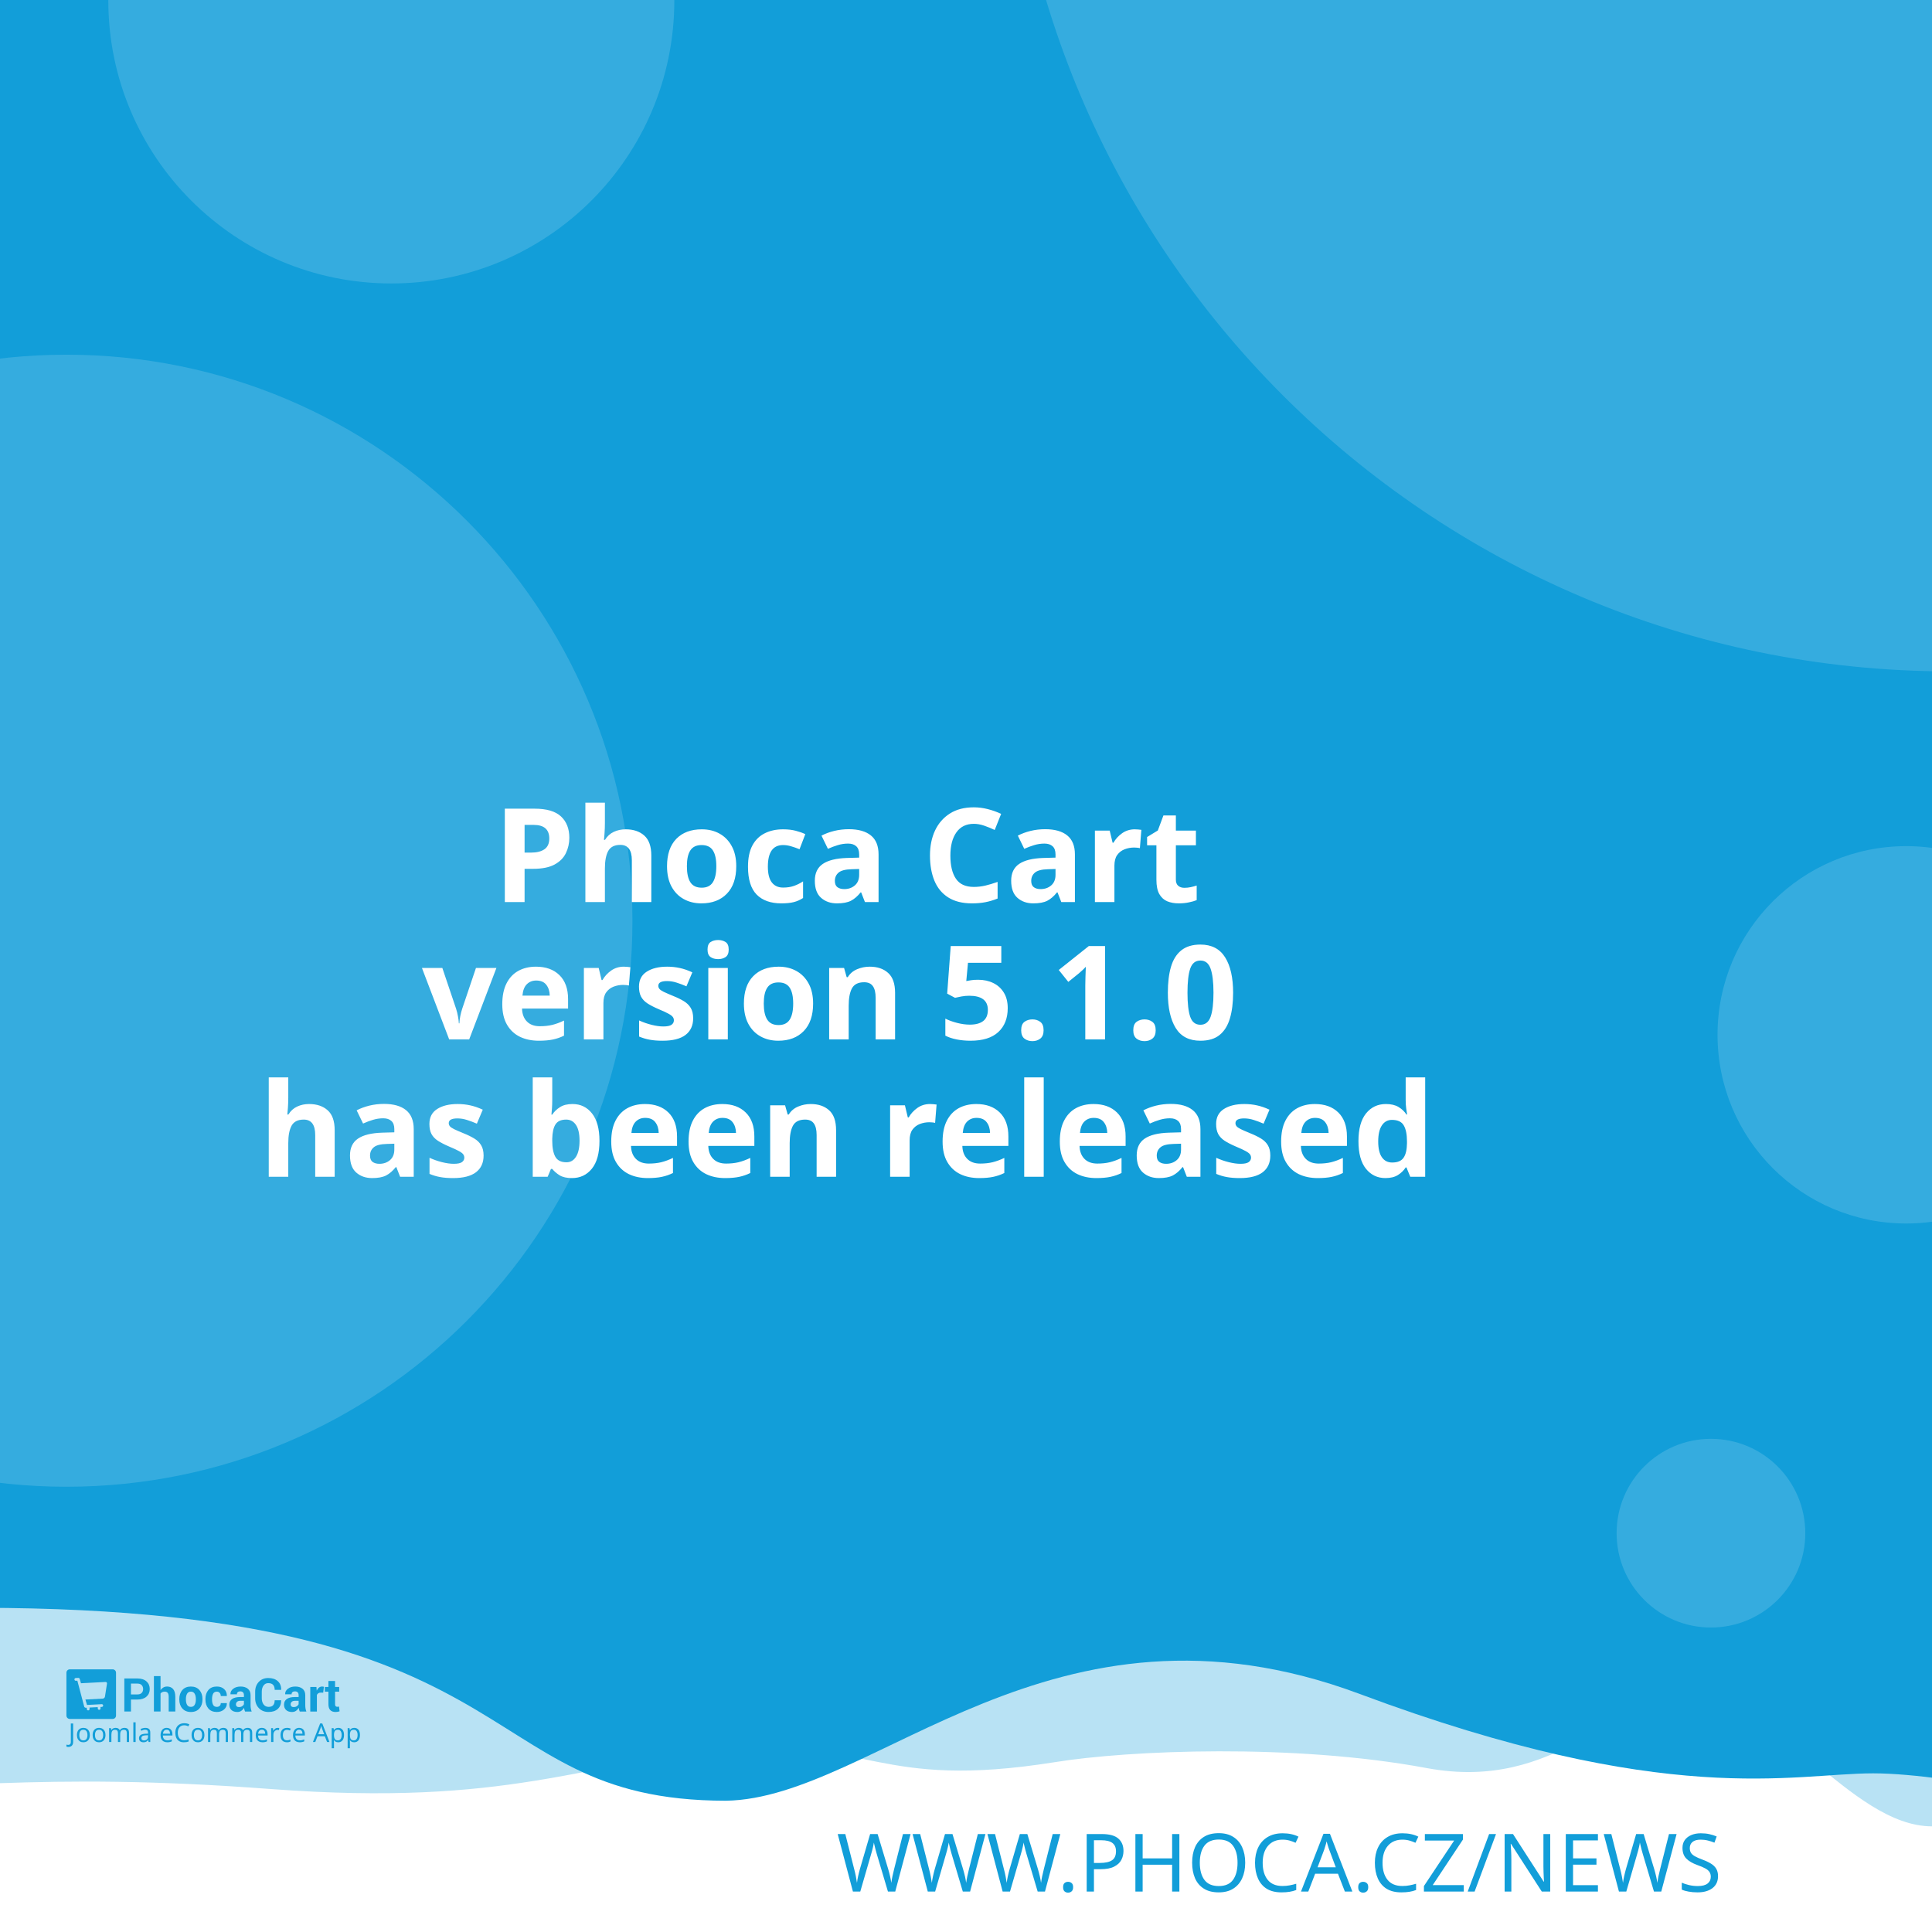
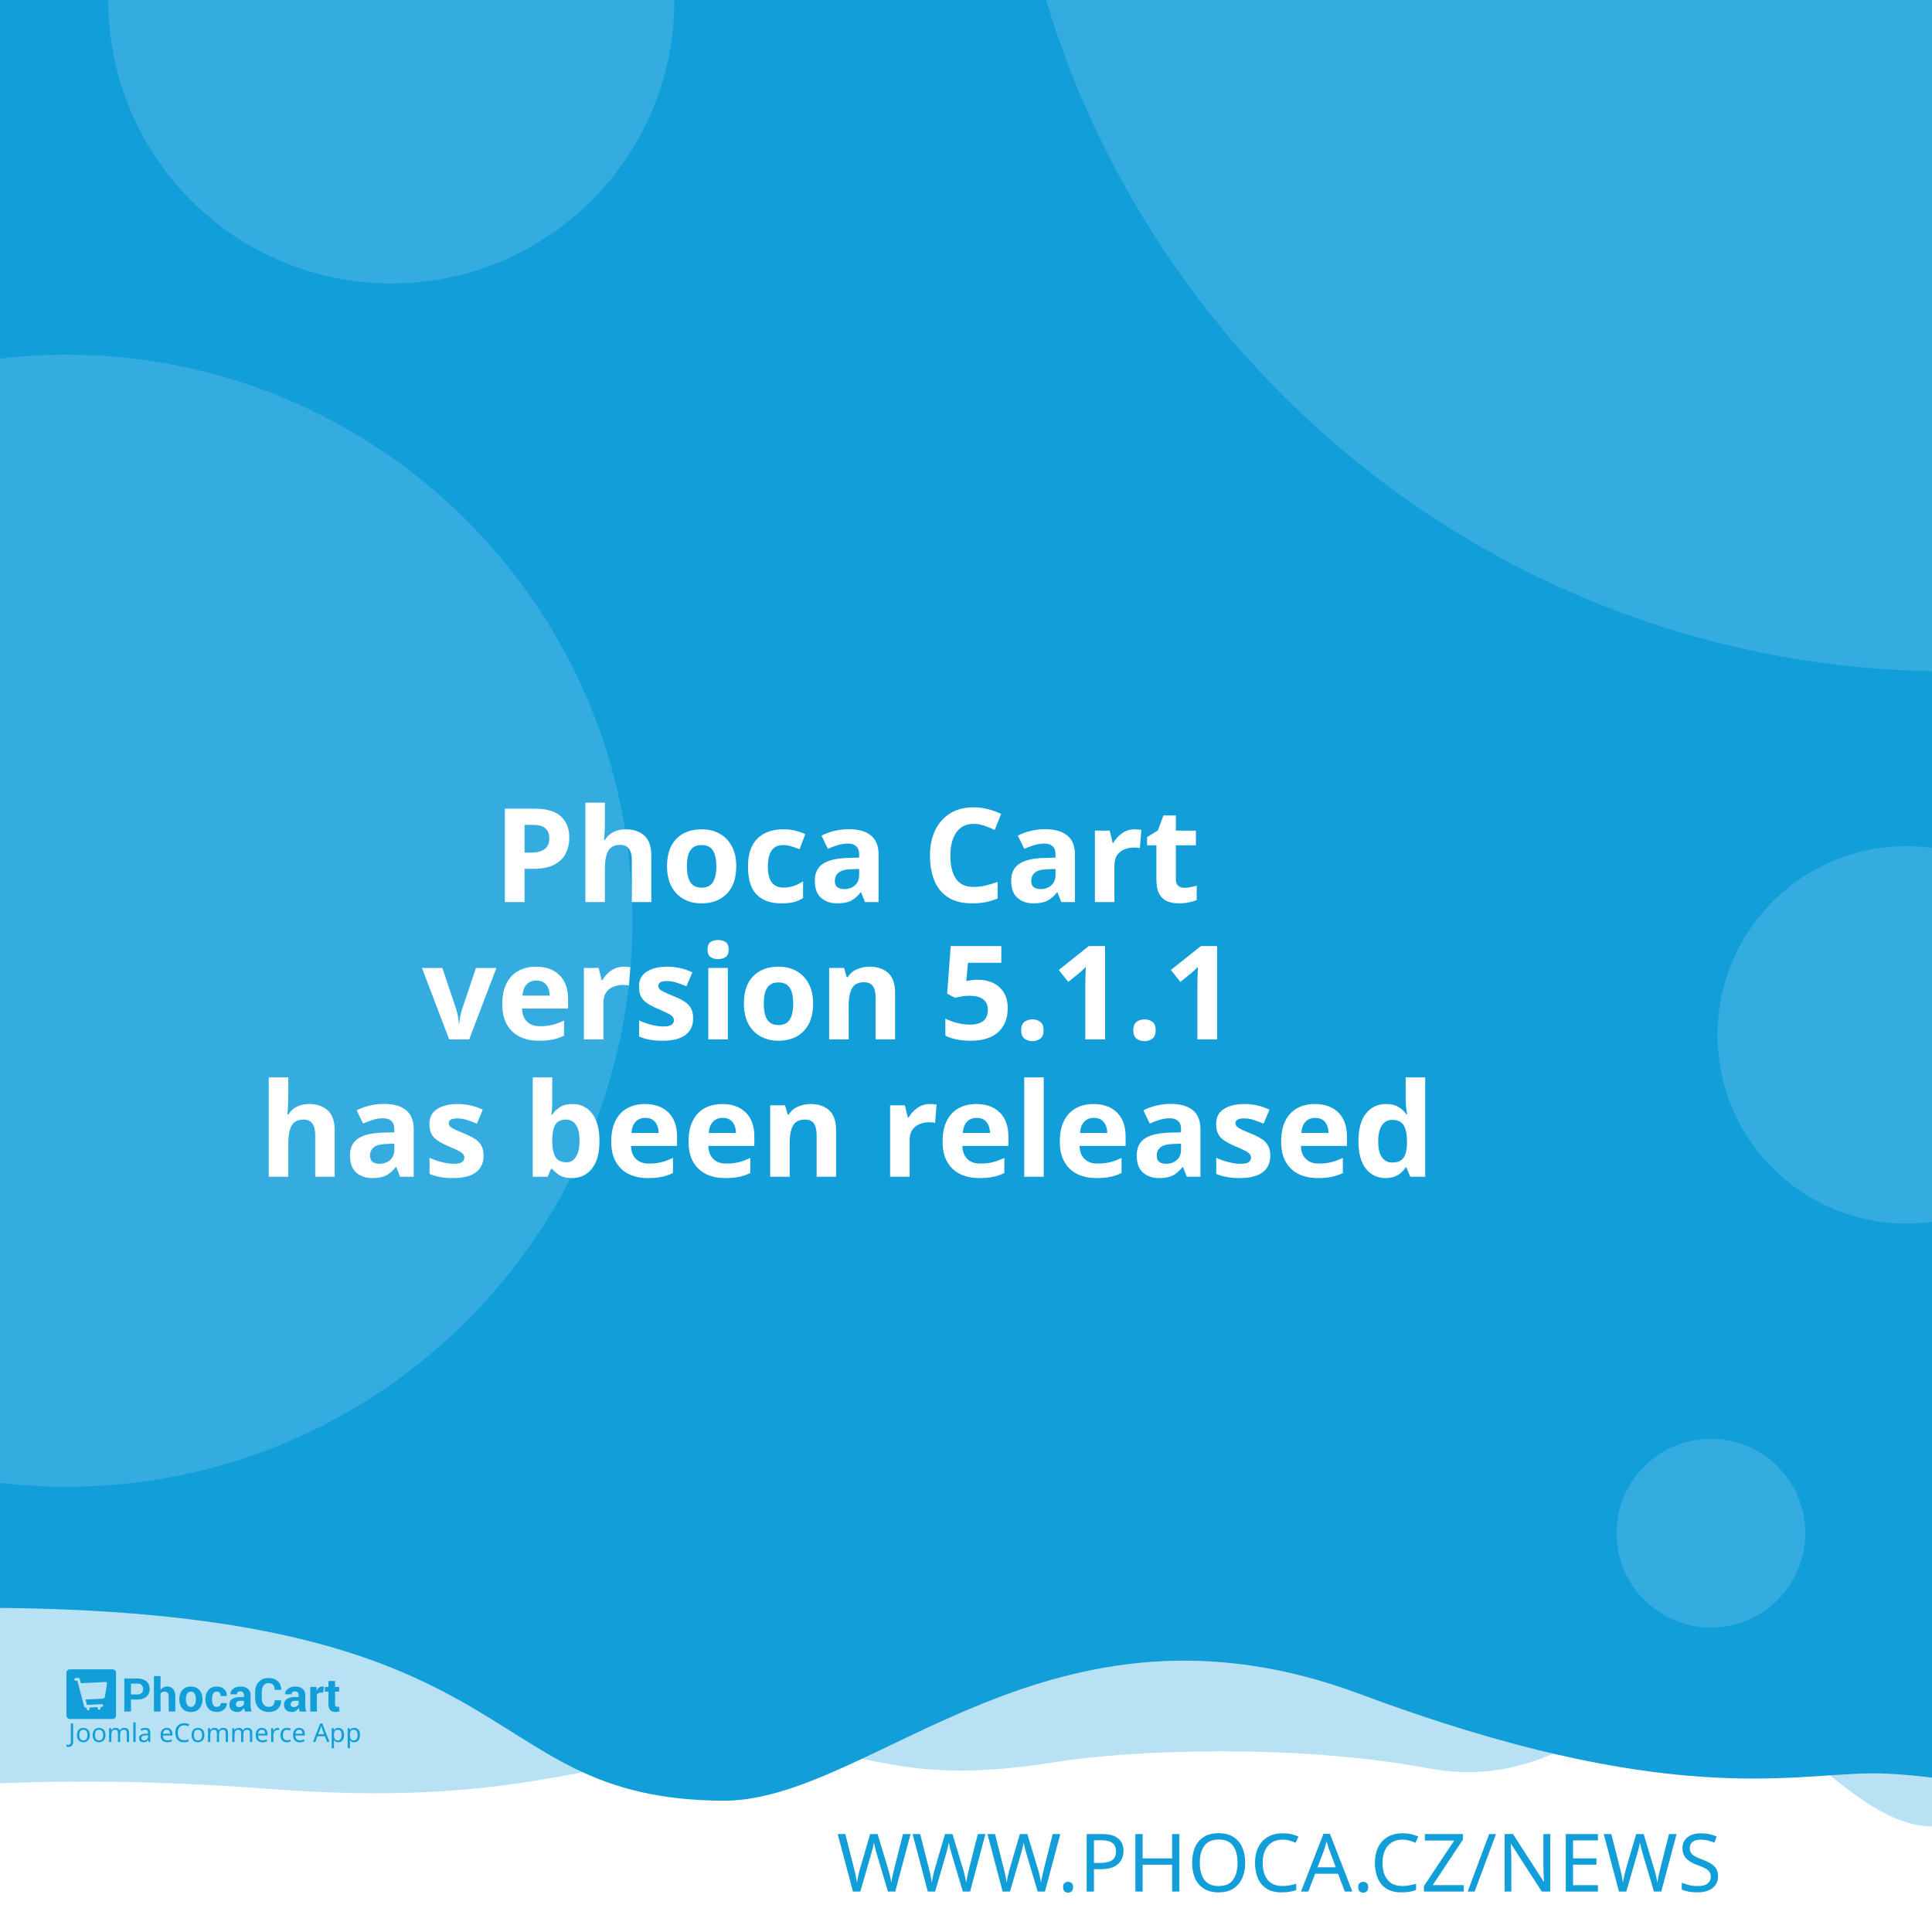
<svg xmlns="http://www.w3.org/2000/svg" width="512" height="512" viewBox="0 0 512 512" version="1.1" id="svg5">
  <defs id="defs2" />
  <g id="layer1">
    <path d="m -288.549,96.962 a 6.384,6.384 0 0 0 -6.384,6.384 v 81.087 a 6.384,6.384 0 0 0 6.384,6.384 h 81.083 a 6.384,6.384 0 0 0 6.384,-6.384 v -81.087 a 6.384,6.384 0 0 0 -6.384,-6.384 z m 16.084,16.188 c 0.591,-0.033 1.134,0.125 1.642,0.482 0.508,0.359 0.842,0.809 1.006,1.355 l 2.415,8.308 46.517,-2.44 c 0.829,-0.043 1.521,0.245 2.074,0.86 0.55,0.606 0.769,1.334 0.636,2.174 l -3.898,24.937 c -0.138,0.736 -0.57,1.497 -1.288,2.273 -0.719,0.787 -1.656,1.211 -2.797,1.272 l -32.861,1.721 3.038,10.253 27.775,-1.455 c 0.726,-0.04 1.351,0.178 1.887,0.648 0.523,0.483 0.803,1.086 0.844,1.812 0.038,0.726 -0.178,1.352 -0.648,1.887 -0.483,0.525 -1.086,0.806 -1.812,0.844 l -2.597,0.137 0.137,2.593 c 0.038,0.729 -0.178,1.356 -0.661,1.879 -0.472,0.535 -1.071,0.819 -1.8,0.856 -0.726,0.038 -1.353,-0.178 -1.879,-0.661 -0.535,-0.472 -0.814,-1.073 -0.852,-1.8 l -0.137,-2.593 -15.573,0.81 0.133,2.597 c 0.038,0.729 -0.176,1.356 -0.648,1.879 -0.483,0.535 -1.086,0.818 -1.812,0.856 -0.726,0.04 -1.352,-0.178 -1.887,-0.661 -0.525,-0.472 -0.806,-1.073 -0.844,-1.8 l -0.137,-2.597 -1.608,0.083 c -0.623,0.033 -1.193,-0.112 -1.721,-0.428 -0.515,-0.317 -0.883,-0.632 -1.11,-0.931 l -0.287,-0.507 -13.05,-49.343 -2.805,0.146 c -0.696,0.038 -1.312,-0.181 -1.858,-0.661 -0.545,-0.472 -0.835,-1.069 -0.873,-1.795 -0.038,-0.729 0.186,-1.353 0.682,-1.879 0.493,-0.535 1.083,-0.818 1.779,-0.856 z" style="fill:#ffffff;stroke-width:1;paint-order:stroke fill markers" id="path400" />
    <rect style="opacity:1;fill:#ffffff;stroke-width:5;stroke-linejoin:round;paint-order:stroke fill markers" id="rect723" width="512" height="512" x="0" y="0" />
    <path id="rect4460" style="opacity:0.3;fill:#129ed9;fill-opacity:1;stroke-width:5;stroke-linejoin:round;paint-order:stroke fill markers" d="M -256,4 H 768 v 480 c 0,0 -42.667,-10 -64,-10 -21.333,0 -42.408,10 -64,10 -21.592,0 -42.667,-10 -64,-10 -21.333,0 -42.408,10 -64,10 -21.592,0 -41.887,-34.701 -63.221,-34.701 -21.333,0 -35.645,25.795 -70.761,19.246 -35.116,-6.549 -78.862,-4.741 -98.515,-1.547 -47.289,7.533 -49.247,-6.724 -87.369,-3.311 -38.122,3.413 -56.921,15.193 -120.307,10.429 -63.387,-4.764 -84.091,0.698 -135.827,-0.116 -21.333,0 -42.408,10 -64,10 -21.592,0 -42.667,-10 -64,-10 -21.333,0 -64,10 -64,10 z" />
    <path id="rect4460-5" style="fill:#129ed9;fill-opacity:1;stroke-width:5;stroke-linejoin:round;paint-order:stroke fill markers" d="M -316,4.9999998e-7 H 708 V 480 c 0,0 -42.667,-10 -64,-10 -21.333,0 -42.408,10 -64,10 -21.592,0 -62.256,-10.048 -83.59,-10.048 -21.333,0 -54.449,9.448 -136.059,-21.03 -81.61,-30.478 -128.583,27.669 -167.971,28.291 -70.795,-0.042 -47.303,-54.288 -212.561,-50.983 C -185.439,429.534 -38.408,480 -60,480 c -21.592,0 -42.667,-10 -64,-10 -21.333,0 -42.408,10 -64,10 -21.592,0 -42.667,-10 -64,-10 -21.333,0 -64,10 -64,10 z" />
    <text xml:space="preserve" style="font-style:normal;font-weight:normal;font-size:21.333px;line-height:1.25;font-family:sans-serif;fill:#129ed9;fill-opacity:1;stroke:none" x="484.042" y="501.277" id="text2910-3-7">
      <tspan id="tspan2908-6-5" x="484.042" y="501.277" style="font-style:normal;font-variant:normal;font-weight:300;font-stretch:normal;font-size:21.333px;font-family:Montserrat;-inkscape-font-specification:'Montserrat Light';text-align:end;text-anchor:end;fill:#129ed9;fill-opacity:1">WWW.PHOCA.CZ/NEWS</tspan>
    </text>
    <text xml:space="preserve" style="font-style:normal;font-variant:normal;font-weight:600;font-stretch:normal;font-size:34.667px;line-height:1.05;font-family:Rubik;-inkscape-font-specification:'Rubik Semi-Bold';fill:#ffffff;fill-opacity:1;stroke:none" x="256" y="165" id="text11252">
      <tspan x="256" y="165" id="tspan403" style="text-align:center;text-anchor:middle" />
      <tspan x="256" y="202.659" style="font-size:34.667px;text-align:center;text-anchor:middle" id="tspan442" />
      <tspan x="256" y="239.059" style="font-size:34.667px;text-align:center;text-anchor:middle" id="tspan444">Phoca Cart</tspan>
-       <tspan x="256" y="275.459" id="tspan1992" style="font-size:34.667px;text-align:center;text-anchor:middle">version 5.1.0
+       <tspan x="256" y="275.459" id="tspan1992" style="font-size:34.667px;text-align:center;text-anchor:middle">version 5.1.1
</tspan>
      <tspan x="256" y="311.859" id="tspan2906" style="font-size:34.667px;text-align:center;text-anchor:middle">has been released</tspan>
      <tspan x="256" y="348.259" id="tspan1994" style="font-size:34.667px" />
    </text>
    <circle style="opacity:0.15;fill:#ffffff;fill-opacity:1;stroke-width:5;stroke-linejoin:round;paint-order:stroke fill markers" id="path8376" cx="516.67" cy="-72.081" r="250" />
    <circle style="opacity:0.15;fill:#ffffff;fill-opacity:1;stroke-width:5;stroke-linejoin:round;paint-order:stroke fill markers" id="path8376-9" cx="17.604" cy="244" r="150" />
    <circle style="opacity:0.15;fill:#ffffff;fill-opacity:1;stroke-width:5;stroke-linejoin:round;paint-order:stroke fill markers" id="path8376-6" cx="103.704" cy="0.117" r="75" />
    <circle style="opacity:0.15;fill:#ffffff;fill-opacity:1;stroke-width:5;stroke-linejoin:round;paint-order:stroke fill markers" id="path8376-6-2" cx="505.168" cy="274.238" r="50" />
    <g id="g8950" transform="matrix(0.298069,0,0,0.298069,107.3348,335.2596)" style="fill:#129ed9;fill-opacity:1;stroke-width:3.355">
      <g id="g895" transform="translate(-301.0409,359.4151)" style="fill:#129ed9;fill-opacity:1;stroke-width:3.355">
        <g transform="matrix(1.3333,0,0,-1.3333,-75.59,850.15)" fill="#ffffff" image-rendering="optimizeQuality" id="g280" style="clip-rule:evenodd;fill:#129ed9;fill-opacity:1;stroke-width:8.934;shape-rendering:geometricPrecision">
          <path d="m 99.728,617.49 v -7.994 h -4.423 v 22.031 h 8.784 c 2.532,0 4.527,-0.646 5.979,-1.937 1.452,-1.291 2.181,-2.99 2.181,-5.097 0,-2.107 -0.729,-3.801 -2.181,-5.082 -1.452,-1.281 -3.446,-1.921 -5.979,-1.921 z m 0,3.408 h 4.361 c 1.23,0 2.165,0.336 2.801,1.002 0.635,0.671 0.951,1.523 0.951,2.561 0,1.059 -0.315,1.932 -0.946,2.623 -0.63,0.687 -1.566,1.033 -2.806,1.033 H 99.728 Z" id="path262" style="fill:#129ed9;fill-opacity:1;stroke-width:3.355" />
          <path d="m 119.45,623.79 c 0.517,0.749 1.147,1.327 1.891,1.746 0.749,0.418 1.576,0.63 2.485,0.63 1.705,0 3.043,-0.568 4.02,-1.704 0.971,-1.131 1.457,-2.887 1.457,-5.252 v -9.714 h -4.418 v 9.76 c 0,1.276 -0.227,2.174 -0.677,2.706 -0.445,0.532 -1.116,0.795 -2.005,0.795 -0.605,0 -1.137,-0.108 -1.602,-0.325 -0.465,-0.217 -0.847,-0.522 -1.152,-0.919 v -12.017 h -4.418 v 23.611 h 4.418 z" id="path264" style="fill:#129ed9;fill-opacity:1;stroke-width:3.355" />
          <path d="m 131.96,617.83 c 0,2.438 0.682,4.436 2.046,5.996 1.359,1.554 3.25,2.334 5.663,2.334 2.418,0 4.315,-0.774 5.689,-2.329 1.375,-1.549 2.062,-3.553 2.062,-6.001 v -0.32 c 0,-2.458 -0.687,-4.462 -2.051,-6.011 -1.369,-1.544 -3.261,-2.319 -5.674,-2.319 -2.418,0 -4.315,0.775 -5.684,2.319 -1.364,1.549 -2.051,3.553 -2.051,6.011 z m 4.408,-0.31 c 0,-1.487 0.264,-2.68 0.785,-3.584 0.527,-0.899 1.375,-1.348 2.542,-1.348 1.142,0 1.979,0.454 2.506,1.358 0.532,0.904 0.796,2.097 0.796,3.574 v 0.315 c 0,1.446 -0.269,2.629 -0.801,3.542 -0.537,0.914 -1.38,1.374 -2.527,1.374 -1.142,0 -1.979,-0.46 -2.506,-1.379 -0.532,-0.919 -0.796,-2.102 -0.796,-3.537 z" id="path266" style="fill:#129ed9;fill-opacity:1;stroke-width:3.355" />
          <path d="m 157.01,612.59 c 0.79,0 1.421,0.227 1.891,0.682 0.475,0.454 0.713,1.064 0.713,1.828 h 4.015 l 0.041,-0.093 c 0.041,-1.653 -0.579,-3.037 -1.871,-4.152 -1.287,-1.116 -2.883,-1.673 -4.79,-1.673 -2.439,0 -4.325,0.769 -5.648,2.314 -1.318,1.544 -1.979,3.522 -1.979,5.944 v 0.449 c 0,2.412 0.656,4.395 1.974,5.944 1.317,1.554 3.198,2.329 5.638,2.329 2.02,0 3.648,-0.573 4.883,-1.725 1.235,-1.151 1.835,-2.664 1.793,-4.539 l -0.031,-0.088 h -4.026 c 0,0.842 -0.233,1.544 -0.698,2.107 -0.46,0.558 -1.101,0.837 -1.922,0.837 -1.168,0 -1.995,-0.454 -2.475,-1.358 -0.476,-0.904 -0.718,-2.071 -0.718,-3.496 v -0.454 c 0,-1.456 0.243,-2.628 0.718,-3.522 0.48,-0.888 1.312,-1.332 2.491,-1.332" id="path268" style="fill:#129ed9;fill-opacity:1;stroke-width:3.355" />
          <path d="m 175.8,609.49 c -0.165,0.372 -0.305,0.764 -0.419,1.183 -0.119,0.413 -0.202,0.837 -0.248,1.27 -0.455,-0.8 -1.054,-1.456 -1.798,-1.978 -0.739,-0.521 -1.628,-0.785 -2.656,-0.785 -1.715,0 -3.038,0.439 -3.963,1.322 -0.93,0.883 -1.395,2.086 -1.395,3.604 0,1.606 0.62,2.845 1.855,3.729 1.235,0.883 3.038,1.322 5.41,1.322 h 2.47 v 1.301 c 0,0.785 -0.207,1.394 -0.62,1.828 -0.413,0.434 -1.023,0.651 -1.834,0.651 -0.713,0 -1.266,-0.175 -1.653,-0.522 -0.393,-0.346 -0.584,-0.826 -0.584,-1.446 l -4.268,0.016 -0.016,0.093 c -0.072,1.379 0.527,2.572 1.798,3.579 1.271,1.002 2.946,1.503 5.013,1.503 1.958,0 3.545,-0.496 4.769,-1.492 1.22,-0.992 1.829,-2.406 1.829,-4.24 v -6.76 c 0,-0.769 0.062,-1.492 0.176,-2.164 0.119,-0.676 0.299,-1.348 0.553,-2.014 z m -4.046,2.943 c 0.78,0 1.468,0.191 2.077,0.574 0.605,0.382 1.013,0.826 1.225,1.332 v 2.308 h -2.47 c -0.935,0 -1.648,-0.232 -2.134,-0.702 -0.481,-0.47 -0.724,-1.033 -0.724,-1.699 0,-0.542 0.181,-0.981 0.542,-1.312 0.367,-0.336 0.858,-0.501 1.483,-0.501" id="path270" style="fill:#129ed9;fill-opacity:1;stroke-width:3.355" />
          <path d="m 199.84,617.01 0.031,-0.088 c 0.041,-2.37 -0.682,-4.25 -2.17,-5.645 -1.488,-1.394 -3.555,-2.091 -6.201,-2.091 -2.656,0 -4.811,0.852 -6.464,2.556 -1.653,1.704 -2.486,3.894 -2.486,6.579 v 4.369 c 0,2.67 0.812,4.86 2.424,6.574 1.617,1.715 3.715,2.572 6.299,2.572 2.723,0 4.852,-0.697 6.386,-2.097 1.535,-1.399 2.284,-3.305 2.243,-5.717 l -0.031,-0.088 h -4.299 c 0,1.451 -0.346,2.561 -1.044,3.336 -0.698,0.769 -1.783,1.157 -3.255,1.157 -1.323,0 -2.372,-0.537 -3.147,-1.606 -0.78,-1.074 -1.168,-2.438 -1.168,-4.1 v -4.39 c 0,-1.683 0.408,-3.057 1.225,-4.131 0.822,-1.069 1.922,-1.606 3.317,-1.606 1.38,0 2.403,0.372 3.064,1.11 0.661,0.744 0.992,1.844 0.992,3.305 z" id="path272" style="fill:#129ed9;fill-opacity:1;stroke-width:3.355" />
          <path d="m 212.27,609.49 c -0.165,0.372 -0.305,0.764 -0.419,1.183 -0.119,0.413 -0.202,0.837 -0.248,1.27 -0.455,-0.8 -1.054,-1.456 -1.798,-1.978 -0.739,-0.521 -1.628,-0.785 -2.656,-0.785 -1.716,0 -3.038,0.439 -3.963,1.322 -0.93,0.883 -1.395,2.086 -1.395,3.604 0,1.606 0.62,2.845 1.855,3.729 1.235,0.883 3.039,1.322 5.41,1.322 h 2.47 v 1.301 c 0,0.785 -0.207,1.394 -0.62,1.828 -0.413,0.434 -1.023,0.651 -1.834,0.651 -0.713,0 -1.266,-0.175 -1.654,-0.522 -0.393,-0.346 -0.584,-0.826 -0.584,-1.446 l -4.268,0.016 -0.016,0.093 c -0.072,1.379 0.527,2.572 1.798,3.579 1.271,1.002 2.945,1.503 5.013,1.503 1.958,0 3.545,-0.496 4.769,-1.492 1.22,-0.992 1.829,-2.406 1.829,-4.24 v -6.76 c 0,-0.769 0.062,-1.492 0.176,-2.164 0.119,-0.676 0.3,-1.348 0.553,-2.014 z m -4.046,2.943 c 0.78,0 1.468,0.191 2.077,0.574 0.605,0.382 1.013,0.826 1.224,1.332 v 2.308 h -2.47 c -0.935,0 -1.649,-0.232 -2.134,-0.702 -0.481,-0.47 -0.723,-1.033 -0.723,-1.699 0,-0.542 0.181,-0.981 0.542,-1.312 0.367,-0.336 0.858,-0.501 1.483,-0.501" id="path274" style="fill:#129ed9;fill-opacity:1;stroke-width:3.355" />
          <path d="m 227.92,622.06 -1.617,0.046 c -0.656,0 -1.199,-0.134 -1.623,-0.408 -0.423,-0.274 -0.744,-0.656 -0.966,-1.152 v -11.052 h -4.408 v 16.36 h 4.103 l 0.196,-2.422 c 0.382,0.857 0.883,1.528 1.494,2.009 0.61,0.48 1.312,0.723 2.108,0.723 0.223,0 0.429,-0.015 0.615,-0.052 0.186,-0.036 0.377,-0.077 0.568,-0.129 z" id="path276" style="fill:#129ed9;fill-opacity:1;stroke-width:3.355" />
          <path d="m 235.83,629.86 v -4.007 h 2.754 v -3.099 H 235.83 v -8.33 c 0,-0.635 0.129,-1.09 0.393,-1.363 0.263,-0.274 0.615,-0.408 1.059,-0.408 0.232,0 0.434,0.01 0.599,0.036 0.166,0.026 0.362,0.072 0.579,0.129 l 0.383,-3.181 c -0.445,-0.155 -0.878,-0.268 -1.302,-0.341 -0.424,-0.078 -0.884,-0.114 -1.38,-0.114 -1.524,0 -2.697,0.418 -3.519,1.255 -0.822,0.837 -1.235,2.159 -1.235,3.977 v 8.34 h -2.392 v 3.099 h 2.392 v 4.007 z" id="path278" style="fill:#129ed9;fill-opacity:1;stroke-width:3.355" />
        </g>
        <g fill="#ffffff" fill-rule="evenodd" image-rendering="optimizeQuality" stroke-width="1.934" aria-label="Joomla eCommerce App" id="g318" style="clip-rule:evenodd;fill:#129ed9;fill-opacity:1;shape-rendering:geometricPrecision">
          <path d="M 1.704,69 Q 1.151,69 0.736,68.908 0.321,68.839 -0.002,68.7 v -1.752 q 0.369,0.092 0.784,0.161 0.415,0.069 0.876,0.069 0.576,0 1.083,-0.231 0.53,-0.231 0.853,-0.807 0.323,-0.576 0.323,-1.614 v -16.368 h 2.075 v 16.206 q 0,2.374 -1.176,3.504 -1.176,1.13 -3.112,1.13 z" id="path282" style="fill:#129ed9;fill-opacity:1;stroke-width:1.934" />
          <path d="m 20.792,58.419 q 0,3.066 -1.568,4.749 -1.545,1.683 -4.196,1.683 -1.637,0 -2.928,-0.738 -1.268,-0.761 -2.006,-2.19 -0.738,-1.452 -0.738,-3.504 0,-3.066 1.545,-4.726 1.545,-1.66 4.196,-1.66 1.683,0 2.951,0.761 1.291,0.738 2.006,2.167 0.738,1.406 0.738,3.458 z m -9.336,0 q 0,2.19 0.853,3.481 0.876,1.268 2.766,1.268 1.867,0 2.743,-1.268 0.876,-1.291 0.876,-3.481 0,-2.19 -0.876,-3.435 -0.876,-1.245 -2.766,-1.245 -1.89,0 -2.743,1.245 -0.853,1.245 -0.853,3.435 z" id="path284" style="fill:#129ed9;fill-opacity:1;stroke-width:1.934" />
          <path d="m 34.739,58.419 q 0,3.066 -1.568,4.749 -1.545,1.683 -4.196,1.683 -1.637,0 -2.928,-0.738 -1.268,-0.761 -2.006,-2.19 -0.738,-1.452 -0.738,-3.504 0,-3.066 1.545,-4.726 1.545,-1.66 4.196,-1.66 1.683,0 2.951,0.761 1.291,0.738 2.006,2.167 0.738,1.406 0.738,3.458 z m -9.336,0 q 0,2.19 0.853,3.481 0.876,1.268 2.766,1.268 1.867,0 2.743,-1.268 0.876,-1.291 0.876,-3.481 0,-2.19 -0.876,-3.435 -0.876,-1.245 -2.766,-1.245 -1.89,0 -2.743,1.245 -0.853,1.245 -0.853,3.435 z" id="path286" style="fill:#129ed9;fill-opacity:1;stroke-width:1.934" />
          <path d="m 51.499,52.033 q 2.098,0 3.135,1.083 1.037,1.06 1.037,3.458 V 64.62 H 53.666 v -7.953 q 0,-2.928 -2.513,-2.928 -1.798,0 -2.582,1.037 -0.761,1.037 -0.761,3.02 V 64.62 h -2.006 v -7.953 q 0,-2.928 -2.536,-2.928 -1.867,0 -2.582,1.153 -0.715,1.153 -0.715,3.32 v 6.409 h -2.029 v -12.356 h 1.637 l 0.3,1.683 h 0.115 q 0.576,-0.968 1.545,-1.429 0.991,-0.484 2.098,-0.484 2.905,0 3.781,2.075 h 0.115 q 0.622,-1.06 1.683,-1.568 1.083,-0.507 2.282,-0.507 z" id="path288" style="fill:#129ed9;fill-opacity:1;stroke-width:1.934" />
          <path d="M 61.527,64.62 H 59.498 V 47.1 h 2.029 z" id="path290" style="fill:#129ed9;fill-opacity:1;stroke-width:1.934" />
          <path d="m 70.126,52.056 q 2.259,0 3.343,0.991 1.083,0.991 1.083,3.158 v 8.414 h -1.475 l -0.392,-1.752 h -0.092 q -0.807,1.014 -1.706,1.498 -0.876,0.484 -2.444,0.484 -1.683,0 -2.789,-0.876 -1.107,-0.899 -1.107,-2.789 0,-1.844 1.452,-2.836 1.452,-1.014 4.472,-1.107 l 2.098,-0.069 v -0.738 q 0,-1.545 -0.669,-2.144 -0.669,-0.599 -1.89,-0.599 -0.968,0 -1.844,0.3 -0.876,0.277 -1.637,0.645 l -0.622,-1.522 q 0.807,-0.438 1.913,-0.738 1.107,-0.323 2.305,-0.323 z m 0.599,6.593 q -2.305,0.092 -3.204,0.738 -0.876,0.645 -0.876,1.821 0,1.037 0.622,1.522 0.645,0.484 1.637,0.484 1.568,0 2.605,-0.853 1.037,-0.876 1.037,-2.674 v -1.107 z" id="path292" style="fill:#129ed9;fill-opacity:1;stroke-width:1.934" />
          <path d="m 89.144,52.033 q 1.591,0 2.72,0.692 1.153,0.692 1.752,1.96 0.622,1.245 0.622,2.928 v 1.222 h -8.46 q 0.046,2.098 1.06,3.204 1.037,1.083 2.882,1.083 1.176,0 2.075,-0.207 0.922,-0.231 1.89,-0.645 v 1.775 q -0.945,0.415 -1.867,0.599 -0.922,0.207 -2.19,0.207 -1.752,0 -3.112,-0.715 -1.337,-0.715 -2.098,-2.121 -0.738,-1.429 -0.738,-3.481 0,-2.029 0.669,-3.481 0.692,-1.452 1.913,-2.236 1.245,-0.784 2.882,-0.784 z m -0.023,1.66 q -1.452,0 -2.305,0.945 -0.83,0.922 -0.991,2.582 h 6.293 q -0.023,-1.568 -0.738,-2.536 -0.715,-0.991 -2.259,-0.991 z" id="path294" style="fill:#129ed9;fill-opacity:1;stroke-width:1.934" />
          <path d="m 104.71,49.751 q -2.651,0 -4.173,1.775 -1.522,1.775 -1.522,4.864 0,3.066 1.406,4.864 1.429,1.775 4.265,1.775 1.083,0 2.052,-0.184 0.968,-0.184 1.89,-0.461 v 1.798 q -0.922,0.346 -1.913,0.507 -0.968,0.161 -2.328,0.161 -2.513,0 -4.196,-1.037 -1.683,-1.037 -2.536,-2.951 -0.83,-1.913 -0.83,-4.495 0,-2.49 0.899,-4.38 0.922,-1.913 2.697,-2.974 1.775,-1.083 4.311,-1.083 2.605,0 4.541,0.968 l -0.83,1.752 q -0.761,-0.346 -1.706,-0.622 -0.922,-0.277 -2.029,-0.277 z" id="path296" style="fill:#129ed9;fill-opacity:1;stroke-width:1.934" />
          <path d="m 122.69,58.419 q 0,3.066 -1.568,4.749 -1.545,1.683 -4.196,1.683 -1.637,0 -2.928,-0.738 -1.268,-0.761 -2.006,-2.19 -0.738,-1.452 -0.738,-3.504 0,-3.066 1.545,-4.726 1.545,-1.66 4.196,-1.66 1.683,0 2.951,0.761 1.291,0.738 2.006,2.167 0.738,1.406 0.738,3.458 z m -9.336,0 q 0,2.19 0.853,3.481 0.876,1.268 2.766,1.268 1.867,0 2.743,-1.268 0.876,-1.291 0.876,-3.481 0,-2.19 -0.876,-3.435 -0.876,-1.245 -2.766,-1.245 -1.89,0 -2.743,1.245 -0.853,1.245 -0.853,3.435 z" id="path298" style="fill:#129ed9;fill-opacity:1;stroke-width:1.934" />
          <path d="m 139.45,52.033 q 2.098,0 3.135,1.083 1.037,1.06 1.037,3.458 V 64.62 h -2.006 v -7.953 q 0,-2.928 -2.513,-2.928 -1.798,0 -2.582,1.037 -0.761,1.037 -0.761,3.02 V 64.62 h -2.006 v -7.953 q 0,-2.928 -2.536,-2.928 -1.867,0 -2.582,1.153 -0.715,1.153 -0.715,3.32 v 6.409 h -2.029 v -12.356 h 1.637 l 0.3,1.683 h 0.115 q 0.576,-0.968 1.545,-1.429 0.991,-0.484 2.098,-0.484 2.905,0 3.781,2.075 h 0.115 q 0.622,-1.06 1.683,-1.568 1.083,-0.507 2.282,-0.507 z" id="path300" style="fill:#129ed9;fill-opacity:1;stroke-width:1.934" />
          <path d="m 161,52.033 q 2.098,0 3.135,1.083 1.037,1.06 1.037,3.458 V 64.62 h -2.006 v -7.953 q 0,-2.928 -2.513,-2.928 -1.798,0 -2.582,1.037 -0.761,1.037 -0.761,3.02 V 64.62 h -2.006 v -7.953 q 0,-2.928 -2.536,-2.928 -1.867,0 -2.582,1.153 -0.715,1.153 -0.715,3.32 v 6.409 h -2.029 v -12.356 h 1.637 l 0.3,1.683 h 0.115 q 0.576,-0.968 1.545,-1.429 0.991,-0.484 2.098,-0.484 2.905,0 3.781,2.075 h 0.115 q 0.622,-1.06 1.683,-1.568 1.083,-0.507 2.282,-0.507 z" id="path302" style="fill:#129ed9;fill-opacity:1;stroke-width:1.934" />
          <path d="m 173.77,52.033 q 1.591,0 2.72,0.692 1.153,0.692 1.752,1.96 0.622,1.245 0.622,2.928 v 1.222 h -8.46 q 0.046,2.098 1.06,3.204 1.037,1.083 2.882,1.083 1.176,0 2.075,-0.207 0.922,-0.231 1.89,-0.645 v 1.775 q -0.945,0.415 -1.867,0.599 -0.922,0.207 -2.19,0.207 -1.752,0 -3.112,-0.715 -1.337,-0.715 -2.098,-2.121 -0.738,-1.429 -0.738,-3.481 0,-2.029 0.669,-3.481 0.692,-1.452 1.913,-2.236 1.245,-0.784 2.882,-0.784 z m -0.023,1.66 q -1.452,0 -2.305,0.945 -0.83,0.922 -0.991,2.582 h 6.293 q -0.023,-1.568 -0.738,-2.536 -0.715,-0.991 -2.259,-0.991 z" id="path304" style="fill:#129ed9;fill-opacity:1;stroke-width:1.934" />
          <path d="m 187.76,52.033 q 0.346,0 0.738,0.046 0.415,0.023 0.715,0.092 l -0.254,1.867 q -0.3,-0.069 -0.669,-0.115 -0.346,-0.046 -0.669,-0.046 -0.945,0 -1.775,0.53 -0.83,0.507 -1.337,1.452 -0.484,0.922 -0.484,2.167 v 6.593 h -2.029 v -12.356 h 1.66 l 0.231,2.259 h 0.092 q 0.599,-1.014 1.545,-1.752 0.945,-0.738 2.236,-0.738 z" id="path306" style="fill:#129ed9;fill-opacity:1;stroke-width:1.934" />
          <path d="m 196.02,64.851 q -1.637,0 -2.928,-0.669 -1.268,-0.669 -2.006,-2.075 -0.715,-1.406 -0.715,-3.596 0,-2.282 0.761,-3.712 0.761,-1.429 2.052,-2.098 1.314,-0.669 2.974,-0.669 0.945,0 1.821,0.207 0.876,0.184 1.429,0.461 l -0.622,1.683 q -0.553,-0.207 -1.291,-0.392 -0.738,-0.184 -1.383,-0.184 -3.642,0 -3.642,4.68 0,2.236 0.876,3.435 0.899,1.176 2.651,1.176 1.014,0 1.775,-0.207 0.784,-0.207 1.429,-0.507 v 1.798 q -0.622,0.323 -1.383,0.484 -0.738,0.184 -1.798,0.184 z" id="path308" style="fill:#129ed9;fill-opacity:1;stroke-width:1.934" />
          <path d="m 206.9,52.033 q 1.591,0 2.72,0.692 1.153,0.692 1.752,1.96 0.622,1.245 0.622,2.928 v 1.222 h -8.46 q 0.046,2.098 1.06,3.204 1.037,1.083 2.882,1.083 1.176,0 2.075,-0.207 0.922,-0.231 1.89,-0.645 v 1.775 q -0.945,0.415 -1.867,0.599 -0.922,0.207 -2.19,0.207 -1.752,0 -3.112,-0.715 -1.337,-0.715 -2.098,-2.121 -0.738,-1.429 -0.738,-3.481 0,-2.029 0.669,-3.481 0.692,-1.452 1.913,-2.236 1.245,-0.784 2.882,-0.784 z m -0.023,1.66 q -1.452,0 -2.305,0.945 -0.83,0.922 -0.991,2.582 h 6.293 q -0.023,-1.568 -0.738,-2.536 -0.715,-0.991 -2.259,-0.991 z" id="path310" style="fill:#129ed9;fill-opacity:1;stroke-width:1.934" />
          <path d="m 231.73,64.62 -1.983,-5.095 h -6.524 l -1.96,5.095 h -2.098 l 6.432,-16.529 h 1.867 l 6.409,16.529 z m -4.449,-11.918 q -0.069,-0.184 -0.231,-0.669 -0.161,-0.484 -0.323,-0.991 -0.138,-0.53 -0.231,-0.807 -0.161,0.715 -0.369,1.406 -0.207,0.669 -0.346,1.06 l -1.867,4.979 h 5.21 z" id="path312" style="fill:#129ed9;fill-opacity:1;stroke-width:1.934" />
          <path d="m 241.73,52.033 q 2.282,0 3.665,1.591 1.406,1.591 1.406,4.795 0,3.158 -1.406,4.795 -1.383,1.637 -3.688,1.637 -1.429,0 -2.374,-0.53 -0.922,-0.553 -1.452,-1.268 h -0.138 q 0.046,0.392 0.092,0.991 0.046,0.599 0.046,1.037 v 5.072 h -2.029 v -17.889 h 1.66 l 0.277,1.683 h 0.092 q 0.553,-0.807 1.452,-1.36 0.899,-0.553 2.397,-0.553 z m -0.369,1.706 q -1.89,0 -2.674,1.06 -0.761,1.06 -0.807,3.227 v 0.392 q 0,2.282 0.738,3.527 0.761,1.222 2.789,1.222 1.13,0 1.844,-0.622 0.738,-0.622 1.083,-1.683 0.369,-1.083 0.369,-2.467 0,-2.121 -0.83,-3.389 -0.807,-1.268 -2.513,-1.268 z" id="path314" style="fill:#129ed9;fill-opacity:1;stroke-width:1.934" />
          <path d="m 255.91,52.033 q 2.282,0 3.665,1.591 1.406,1.591 1.406,4.795 0,3.158 -1.406,4.795 -1.383,1.637 -3.688,1.637 -1.429,0 -2.374,-0.53 -0.922,-0.553 -1.452,-1.268 h -0.138 q 0.046,0.392 0.092,0.991 0.046,0.599 0.046,1.037 v 5.072 h -2.029 v -17.889 h 1.66 l 0.277,1.683 h 0.092 q 0.553,-0.807 1.452,-1.36 0.899,-0.553 2.397,-0.553 z m -0.369,1.706 q -1.89,0 -2.674,1.06 -0.761,1.06 -0.807,3.227 v 0.392 q 0,2.282 0.738,3.527 0.761,1.222 2.789,1.222 1.13,0 1.844,-0.622 0.738,-0.622 1.083,-1.683 0.369,-1.083 0.369,-2.467 0,-2.121 -0.83,-3.389 -0.807,-1.268 -2.513,-1.268 z" id="path316" style="fill:#129ed9;fill-opacity:1;stroke-width:1.934" />
        </g>
        <path d="M 3,0 A 3,3 0 0 0 0,3 v 38.107 a 3,3 0 0 0 3,3 h 38.105 a 3,3 0 0 0 3,-3 V 3 a 3,3 0 0 0 -3,-3 z m 7.559,7.607 c 0.278,-0.015 0.533,0.059 0.771,0.227 0.239,0.169 0.396,0.38 0.473,0.637 l 1.135,3.904 21.861,-1.147 c 0.39,-0.02 0.715,0.115 0.975,0.404 0.259,0.285 0.361,0.627 0.299,1.022 l -1.832,11.719 c -0.065,0.346 -0.268,0.703 -0.605,1.068 -0.338,0.37 -0.778,0.569 -1.315,0.598 l -15.443,0.809 1.428,4.818 13.053,-0.684 c 0.341,-0.019 0.635,0.084 0.887,0.305 0.246,0.227 0.378,0.51 0.396,0.852 0.018,0.341 -0.084,0.635 -0.305,0.887 -0.227,0.247 -0.51,0.379 -0.852,0.396 l -1.221,0.064 0.064,1.219 c 0.018,0.343 -0.084,0.637 -0.311,0.883 -0.222,0.252 -0.503,0.385 -0.846,0.402 -0.341,0.018 -0.636,-0.084 -0.883,-0.311 -0.252,-0.222 -0.383,-0.504 -0.4,-0.846 l -0.064,-1.219 -7.318,0.381 0.062,1.221 c 0.018,0.343 -0.083,0.637 -0.305,0.883 -0.227,0.252 -0.51,0.384 -0.852,0.402 -0.341,0.019 -0.635,-0.084 -0.887,-0.311 -0.247,-0.222 -0.379,-0.504 -0.396,-0.846 l -0.064,-1.221 -0.756,0.039 c -0.293,0.015 -0.561,-0.052 -0.809,-0.201 -0.242,-0.149 -0.415,-0.297 -0.521,-0.438 l -0.135,-0.238 -6.133,-23.189 -1.318,0.068 C 8.066,10.184 7.776,10.082 7.52,9.856 7.263,9.634 7.127,9.354 7.11,9.012 7.092,8.67 7.197,8.377 7.43,8.13 7.661,7.878 7.939,7.745 8.266,7.727 Z" fill="#ffffff" style="fill:#129ed9;fill-opacity:1;stroke-width:8.934;paint-order:stroke fill markers" id="path334" />
      </g>
    </g>
    <circle style="opacity:0.15;fill:#ffffff;fill-opacity:1;stroke-width:5;stroke-linejoin:round;paint-order:stroke fill markers" id="path8376-6-2-1" cx="453.421" cy="406.309" r="25" />
  </g>
</svg>
